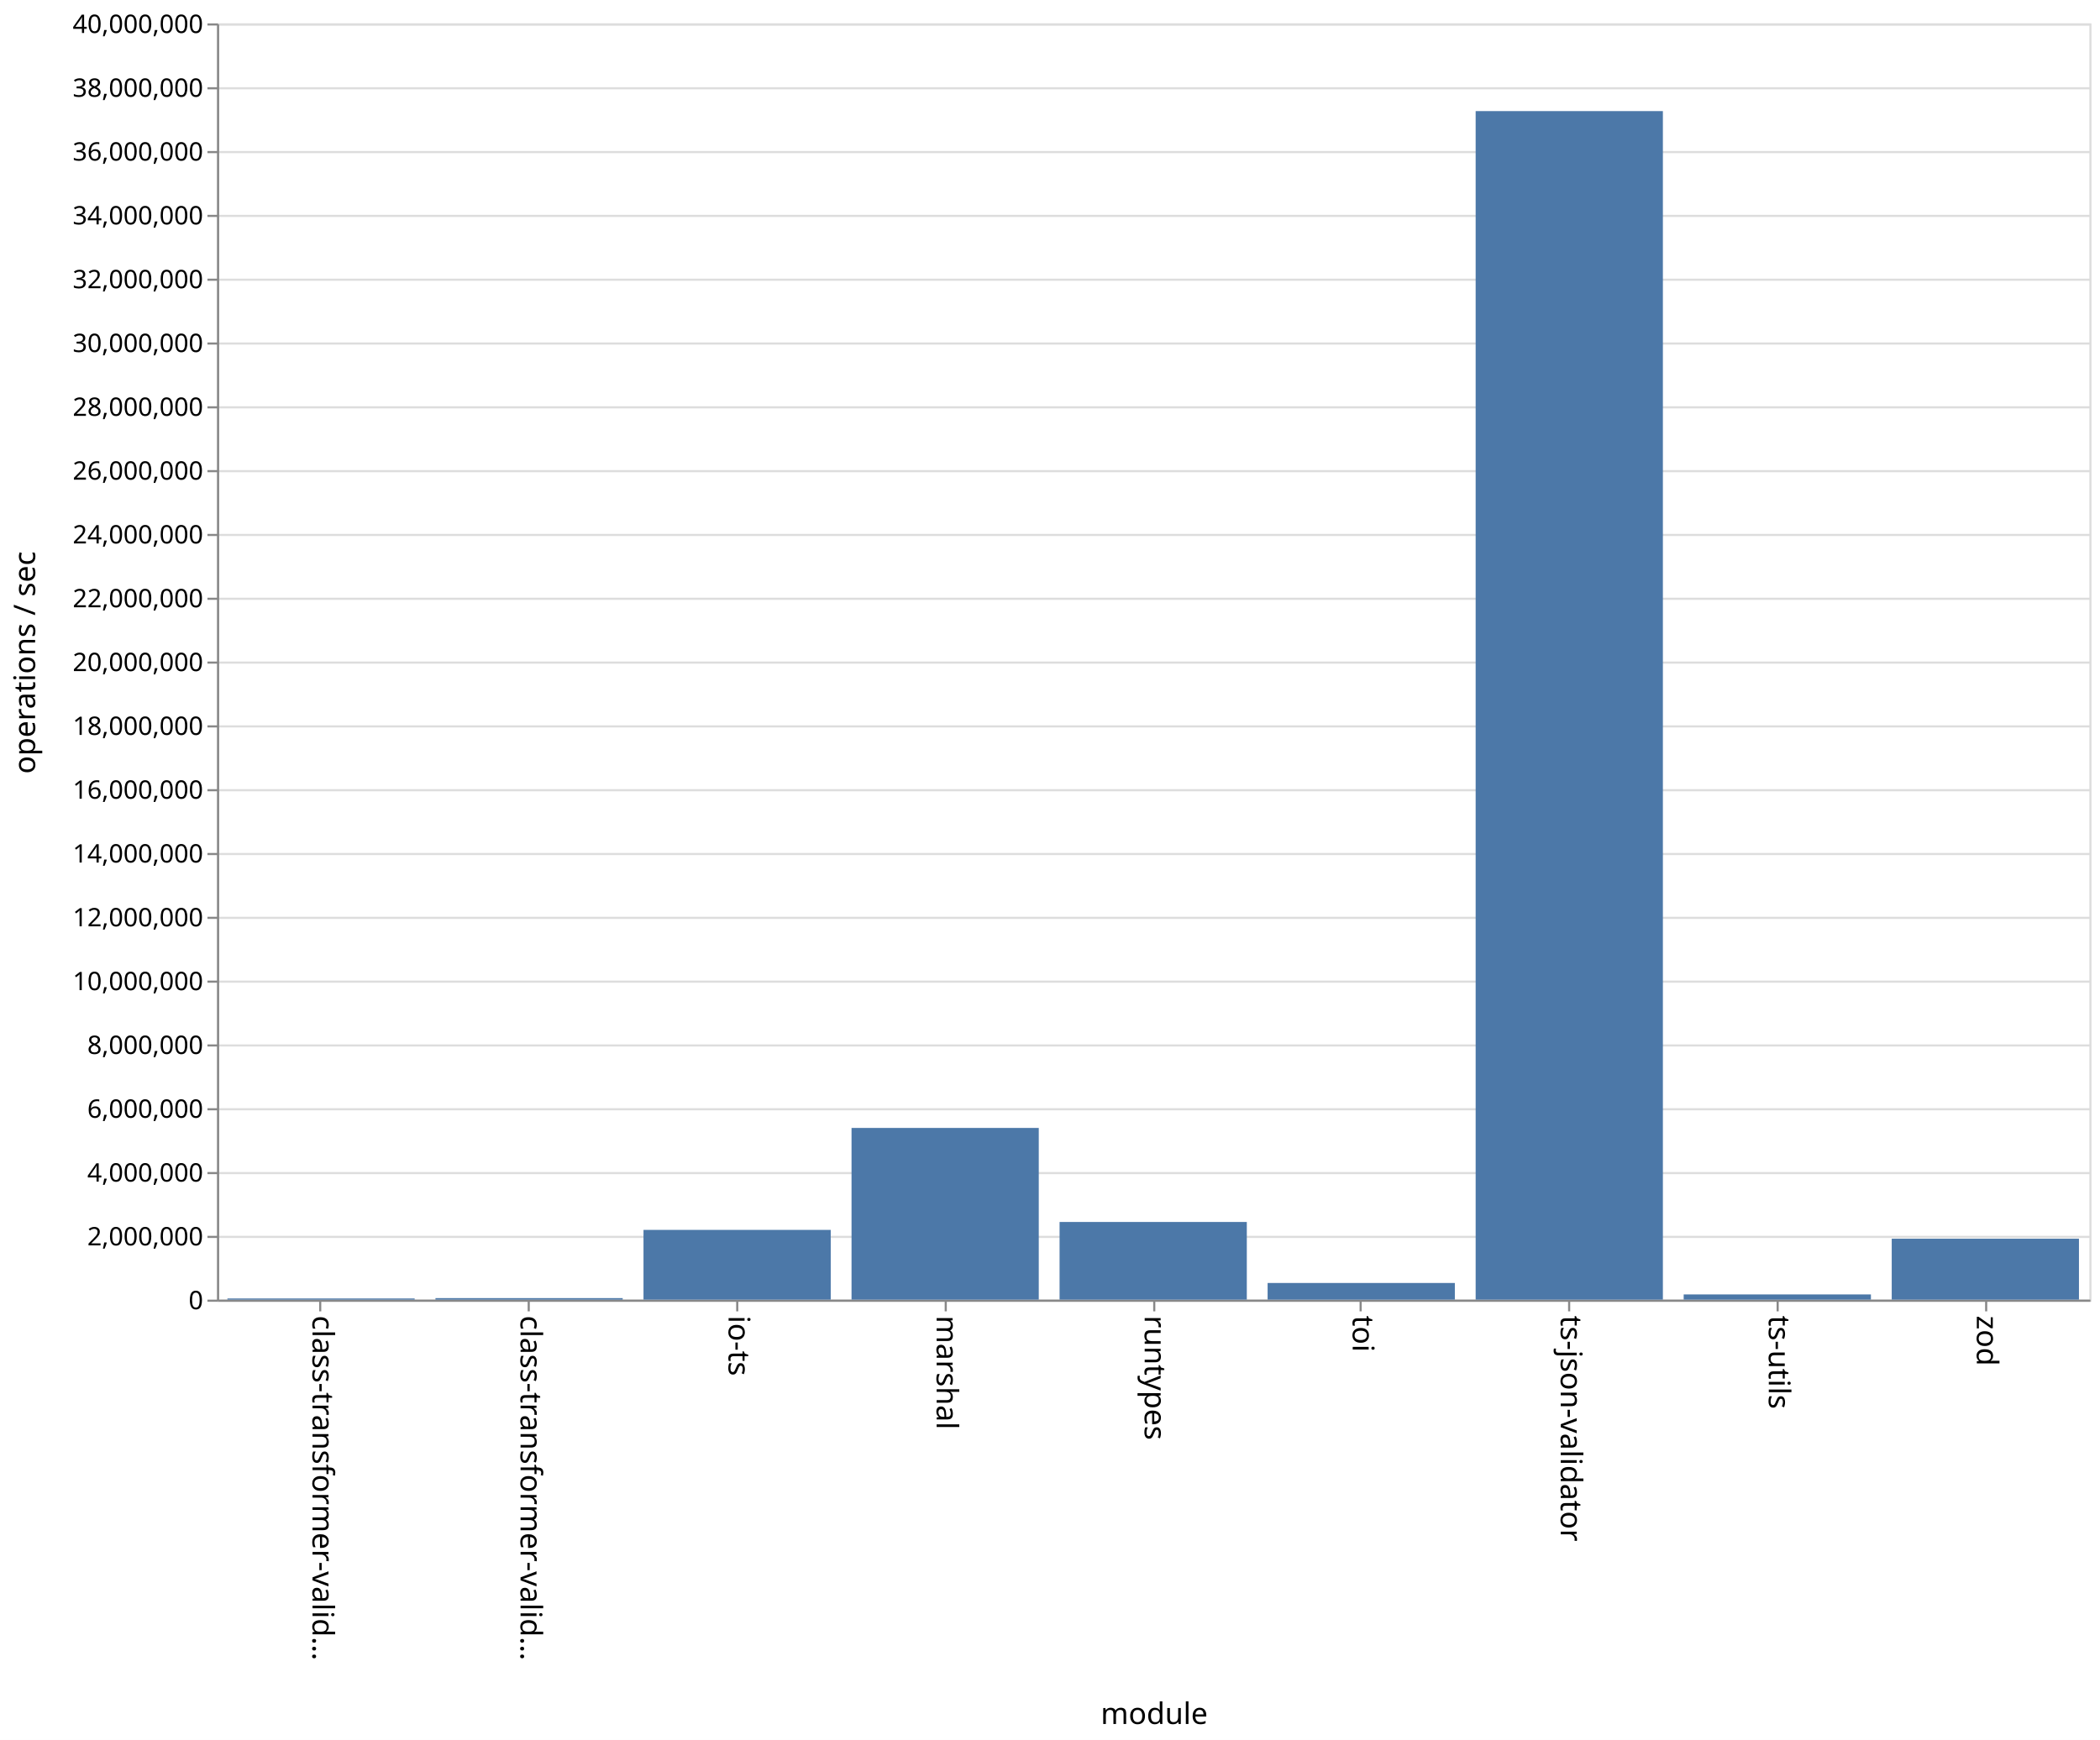
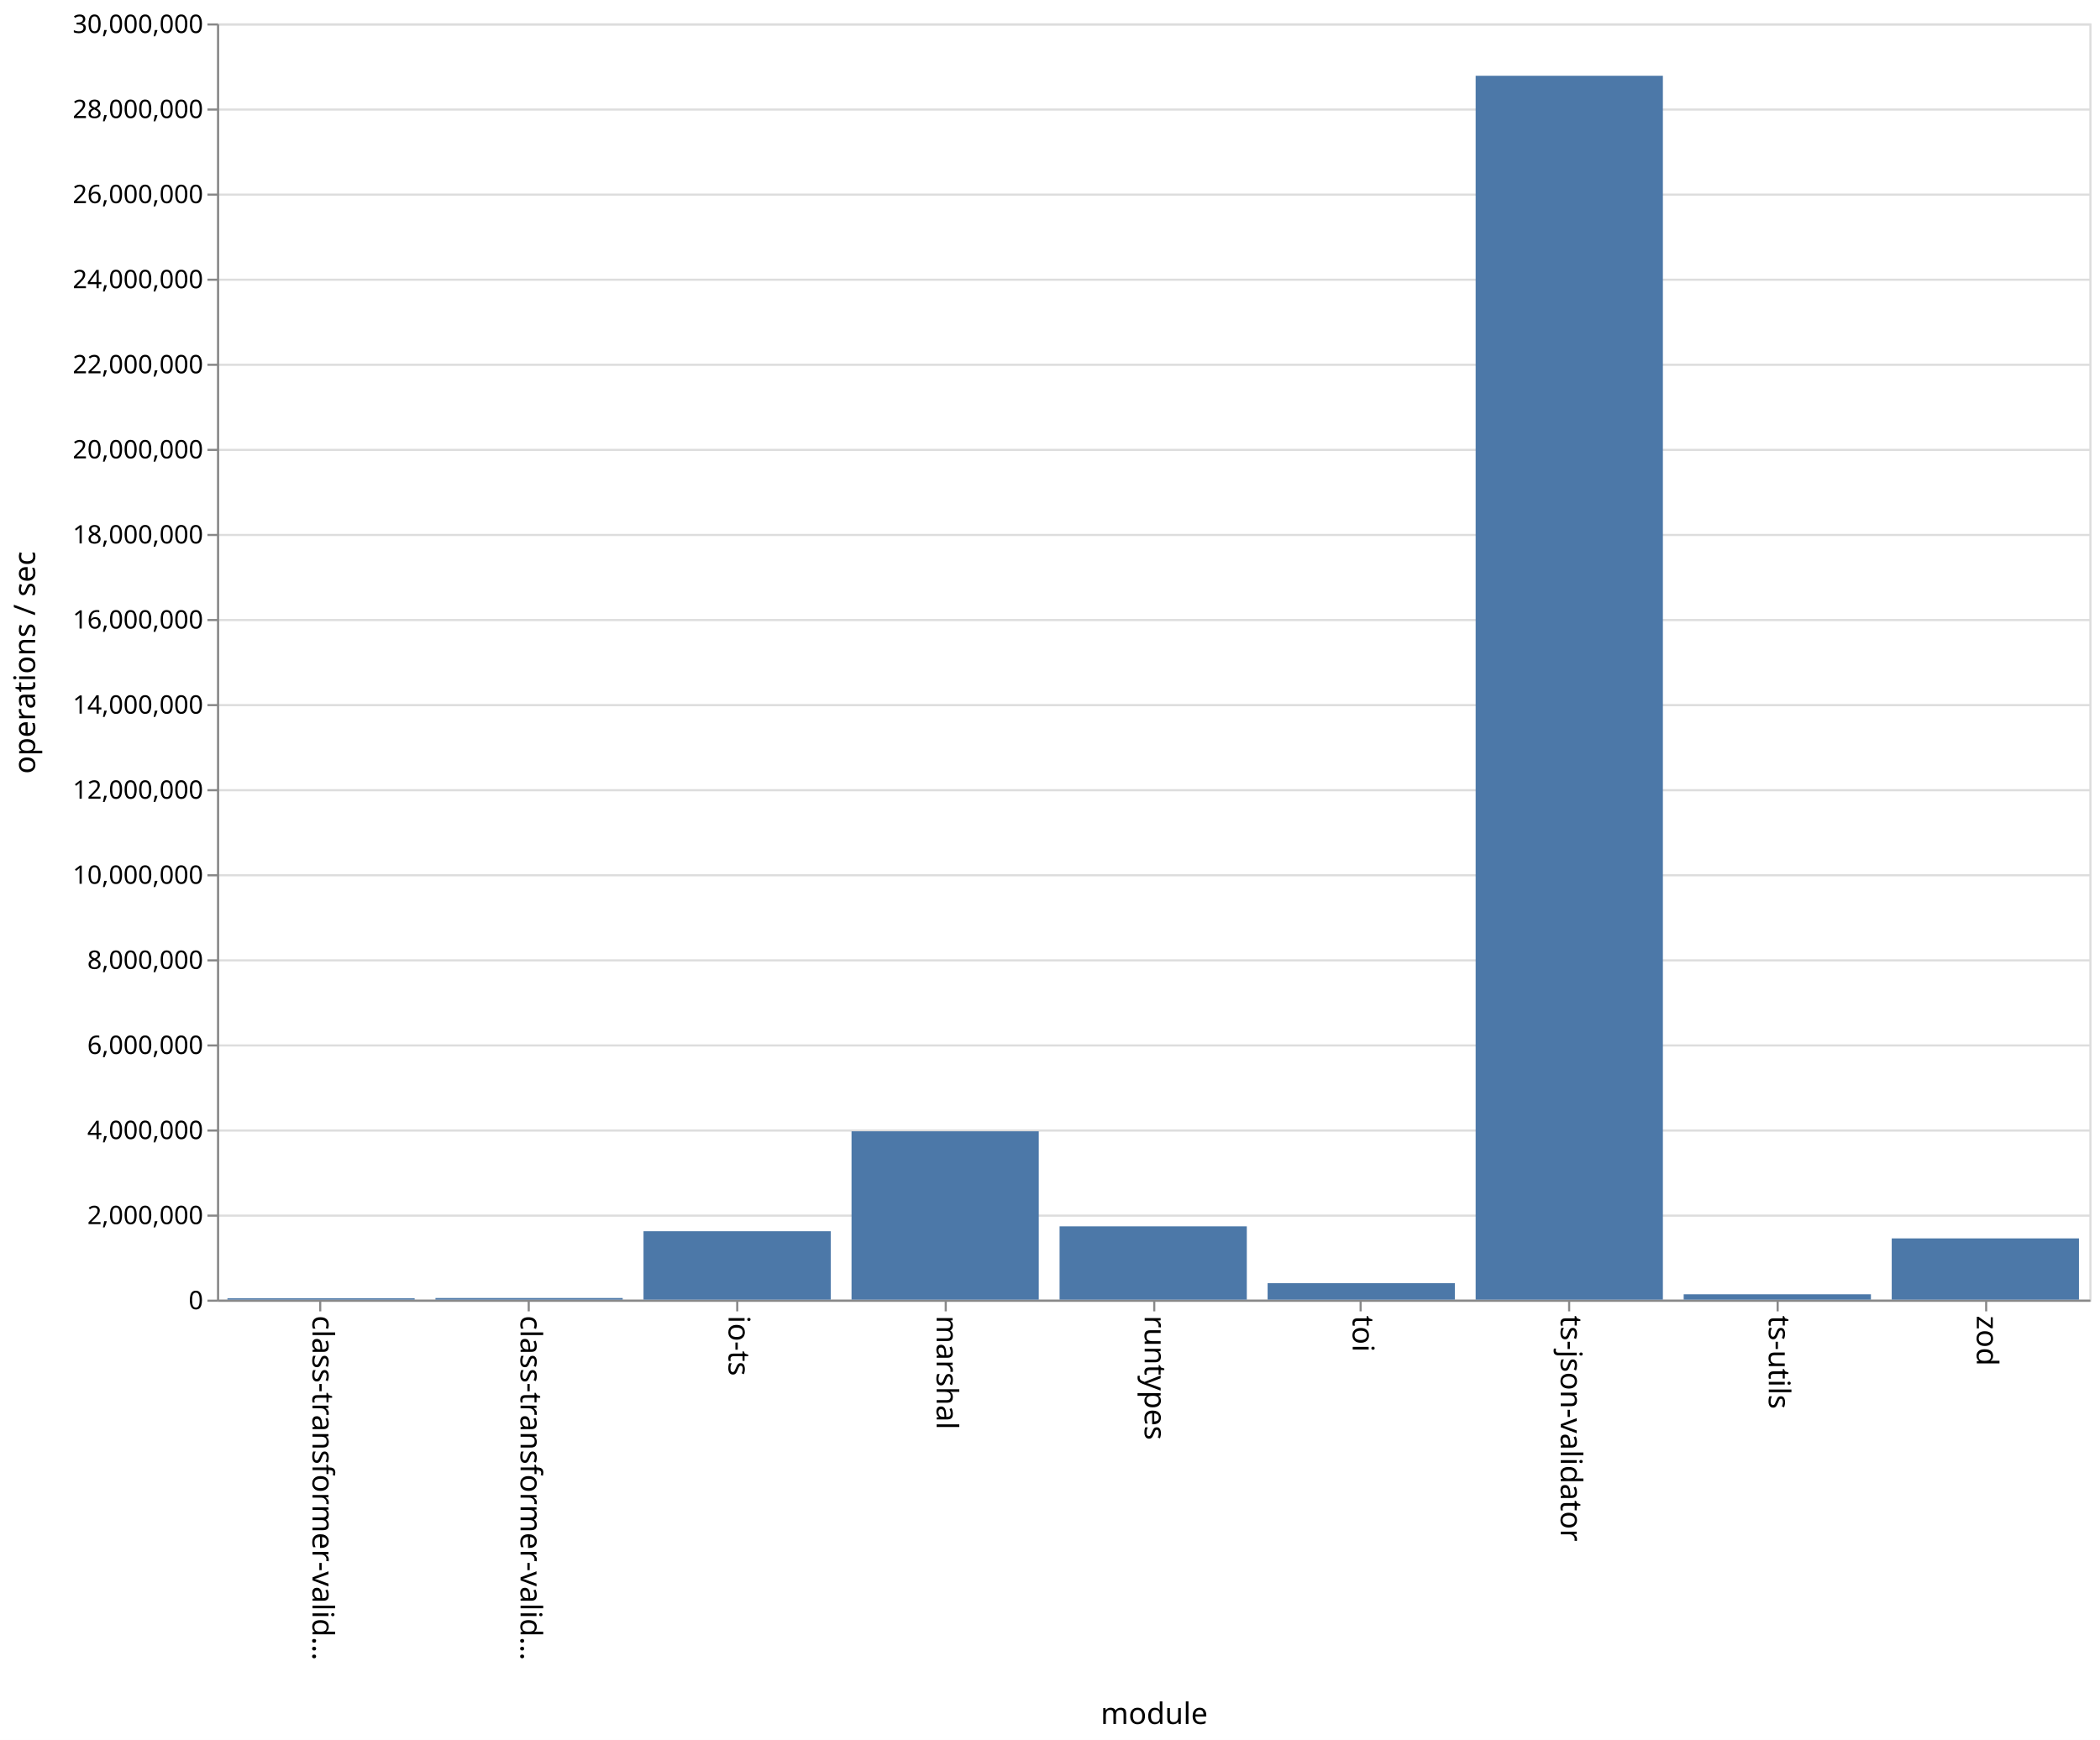
<svg xmlns="http://www.w3.org/2000/svg" class="marks" width="987" height="818">
  <path fill="#fff" d="M0 0h987v818H0z" />
  <g class="mark-group role-frame root">
    <path class="background" d="M102.5 11.5h880v600h-880z" fill="none" stroke="#ddd" />
    <g class="mark-group role-axis">
      <path class="background" d="M102.5 11.5z" pointer-events="none" fill="none" />
      <g class="mark-rule role-axis-grid" pointer-events="none" fill="none" stroke="#ddd">
-         <path d="M102.5 611.5h880M102.5 581.5h880M102.5 551.5h880M102.5 521.5h880M102.5 491.5h880M102.5 461.5h880M102.5 431.5h880M102.5 401.5h880M102.5 371.5h880M102.5 341.5h880M102.5 311.5h880M102.5 281.5h880M102.5 251.5h880M102.5 221.5h880M102.5 191.5h880M102.5 161.5h880M102.5 131.5h880M102.5 101.5h880M102.5 71.5h880M102.5 41.5h880M102.5 11.5h880" />
+         <path d="M102.5 611.5h880M102.5 571.5h880M102.5 531.5h880M102.5 491.5h880M102.5 451.5h880M102.5 411.5h880M102.5 371.5h880M102.5 331.5h880M102.5 291.5h880M102.5 251.5h880M102.5 211.5h880M102.5 171.5h880M102.5 131.5h880M102.5 91.5h880M102.5 51.5h880M102.5 11.5h880" />
      </g>
    </g>
    <g class="mark-group role-axis">
      <path class="background" d="M102.5 611.5z" pointer-events="none" fill="none" />
      <g class="mark-rule role-axis-tick" pointer-events="none" fill="none" stroke="#888">
        <path d="M150.5 611.5v5M248.5 611.5v5M346.5 611.5v5M444.5 611.5v5M542.5 611.5v5M639.5 611.5v5M737.5 611.5v5M835.5 611.5v5M933.5 611.5v5" />
      </g>
      <g class="mark-text role-axis-label" pointer-events="none" font-family="sans-serif" font-size="14">
        <text transform="rotate(90 -235.806 382.694)">
                    class-transformer-valid…
                </text>
        <text transform="rotate(90 -186.917 431.583)">
                    class-transformer-valid…
                </text>
        <text transform="rotate(90 -138.028 480.472)">
                    io-ts
                </text>
        <text transform="rotate(90 -89.139 529.361)">
                    marshal
                </text>
        <text transform="rotate(90 -40.25 578.25)">
                    runtypes
                </text>
        <text transform="rotate(90 8.639 627.139)">
                    toi
                </text>
        <text transform="rotate(90 57.528 676.028)">
                    ts-json-validator
                </text>
        <text transform="rotate(90 106.417 724.917)">
                    ts-utils
                </text>
        <text transform="rotate(90 155.306 773.806)">
                    zod
                </text>
      </g>
      <path fill="none" stroke="#888" d="M102.5 611.5h880" pointer-events="none" />
      <text text-anchor="middle" transform="translate(542.5 810.5)" font-family="sans-serif" font-size="14" font-weight="400" pointer-events="none">
                module
            </text>
    </g>
    <g class="mark-group role-axis">
      <path class="background" d="M102.5 11.5z" pointer-events="none" fill="none" />
      <g class="mark-rule role-axis-tick" pointer-events="none" fill="none" stroke="#888">
-         <path d="M102.5 611.5h-5M102.5 581.5h-5M102.5 551.5h-5M102.5 521.5h-5M102.5 491.5h-5M102.5 461.5h-5M102.5 431.5h-5M102.5 401.5h-5M102.5 371.5h-5M102.5 341.5h-5M102.5 311.5h-5M102.5 281.5h-5M102.5 251.5h-5M102.5 221.5h-5M102.5 191.5h-5M102.5 161.5h-5M102.5 131.5h-5M102.5 101.5h-5M102.5 71.5h-5M102.5 41.5h-5M102.5 11.5h-5" />
+         <path d="M102.5 611.5h-5M102.5 571.5h-5M102.5 531.5h-5M102.5 491.5h-5M102.5 451.5h-5M102.5 411.5h-5M102.5 371.5h-5M102.5 331.5h-5M102.5 291.5h-5M102.5 251.5h-5M102.5 211.5h-5M102.5 171.5h-5M102.5 131.5h-5M102.5 91.5h-5M102.5 51.5h-5M102.5 11.5h-5" />
      </g>
      <g class="mark-text role-axis-label" pointer-events="none" text-anchor="end" font-family="sans-serif" font-size="12">
        <text transform="translate(95.5 615.5)">
                    0
                </text>
-         <text transform="translate(95.5 585.5)">
+         <text transform="translate(95.5 575.5)">
                    2,000,000
                </text>
-         <text transform="translate(95.5 555.5)">
+         <text transform="translate(95.5 535.5)">
                    4,000,000
                </text>
-         <text transform="translate(95.5 525.5)">
+         <text transform="translate(95.5 495.5)">
                    6,000,000
                </text>
-         <text transform="translate(95.5 495.5)">
+         <text transform="translate(95.5 455.5)">
                    8,000,000
                </text>
-         <text transform="translate(95.5 465.5)">
+         <text transform="translate(95.5 415.5)">
                    10,000,000
                </text>
-         <text transform="translate(95.5 435.5)">
+         <text transform="translate(95.5 375.5)">
                    12,000,000
                </text>
-         <text transform="translate(95.5 405.5)">
+         <text transform="translate(95.5 335.5)">
                    14,000,000
                </text>
-         <text transform="translate(95.5 375.5)">
+         <text transform="translate(95.5 295.5)">
                    16,000,000
                </text>
-         <text transform="translate(95.5 345.5)">
+         <text transform="translate(95.5 255.5)">
                    18,000,000
                </text>
-         <text transform="translate(95.5 315.5)">
+         <text transform="translate(95.5 215.5)">
                    20,000,000
                </text>
-         <text transform="translate(95.5 285.5)">
+         <text transform="translate(95.5 175.5)">
                    22,000,000
                </text>
-         <text transform="translate(95.5 255.5)">
+         <text transform="translate(95.5 135.5)">
                    24,000,000
                </text>
-         <text transform="translate(95.5 225.5)">
+         <text transform="translate(95.5 95.5)">
                    26,000,000
                </text>
-         <text transform="translate(95.5 195.5)">
+         <text transform="translate(95.5 55.5)">
                    28,000,000
                </text>
-         <text transform="translate(95.5 165.5)">
+         <text transform="translate(95.5 15.5)">
                    30,000,000
-                 </text>
-         <text transform="translate(95.5 135.5)">
-                     32,000,000
-                 </text>
-         <text transform="translate(95.5 105.5)">
-                     34,000,000
-                 </text>
-         <text transform="translate(95.5 75.5)">
-                     36,000,000
-                 </text>
-         <text transform="translate(95.5 45.5)">
-                     38,000,000
-                 </text>
-         <text transform="translate(95.5 15.5)">
-                     40,000,000
                </text>
      </g>
      <path fill="none" stroke="#888" d="M102.5 611.5v-600" pointer-events="none" />
      <text text-anchor="middle" transform="rotate(-90 164 147.5)" font-family="sans-serif" font-size="14" font-weight="400" pointer-events="none">
                operations / sec
            </text>
    </g>
    <g class="mark-rect role-mark marks" fill="#4c78a8">
-       <path d="M106.889 610.451h88V611h-88zM204.667 610.283h88V611h-88zM302.444 578.209h88V611h-88zM400.222 530.277h88V611h-88zM498 574.483h88V611h-88zM595.778 603.168h88V611h-88zM693.556 52.23h88V611h-88zM791.333 608.55h88V611h-88zM889.111 582.346h88V611h-88z" />
+       <path d="M106.889 610.373h88V611h-88zM204.667 610.24h88v.76h-88zM302.444 578.835h88V611h-88zM400.222 531.854h88V611h-88zM498 576.543h88V611h-88zM595.778 603.267h88V611h-88zM693.556 35.617h88V611h-88zM791.333 608.492h88V611h-88zM889.111 582.203h88V611h-88z" />
    </g>
  </g>
</svg>
